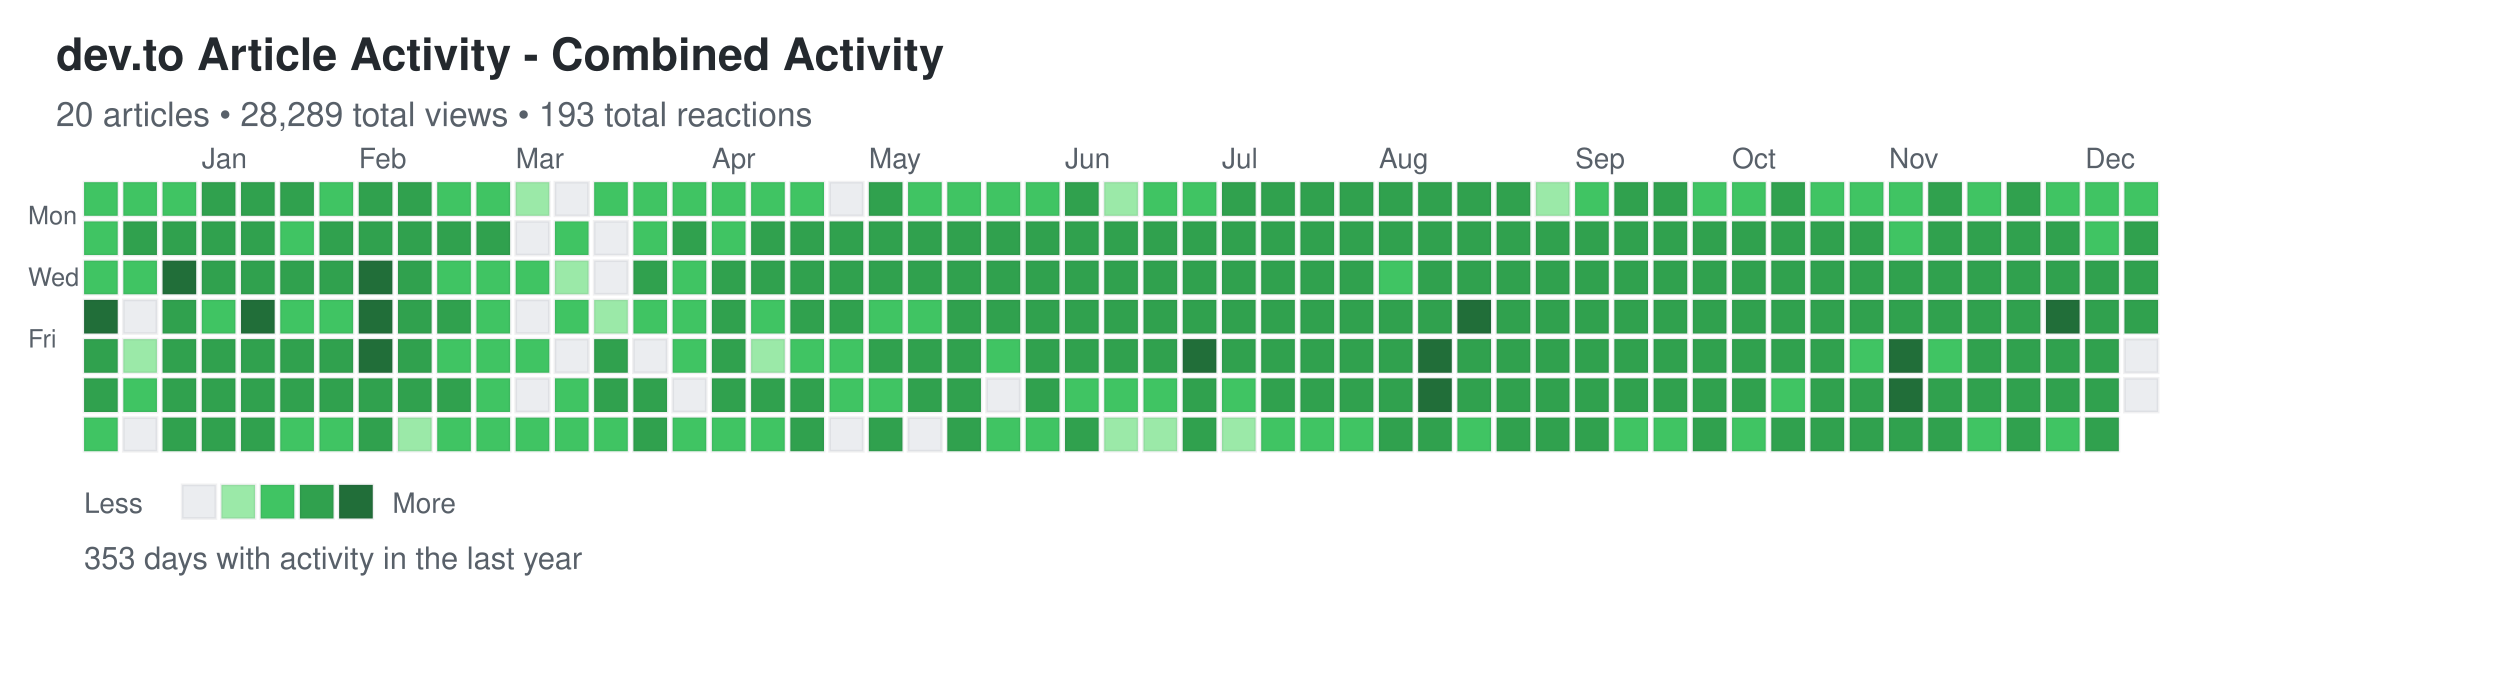
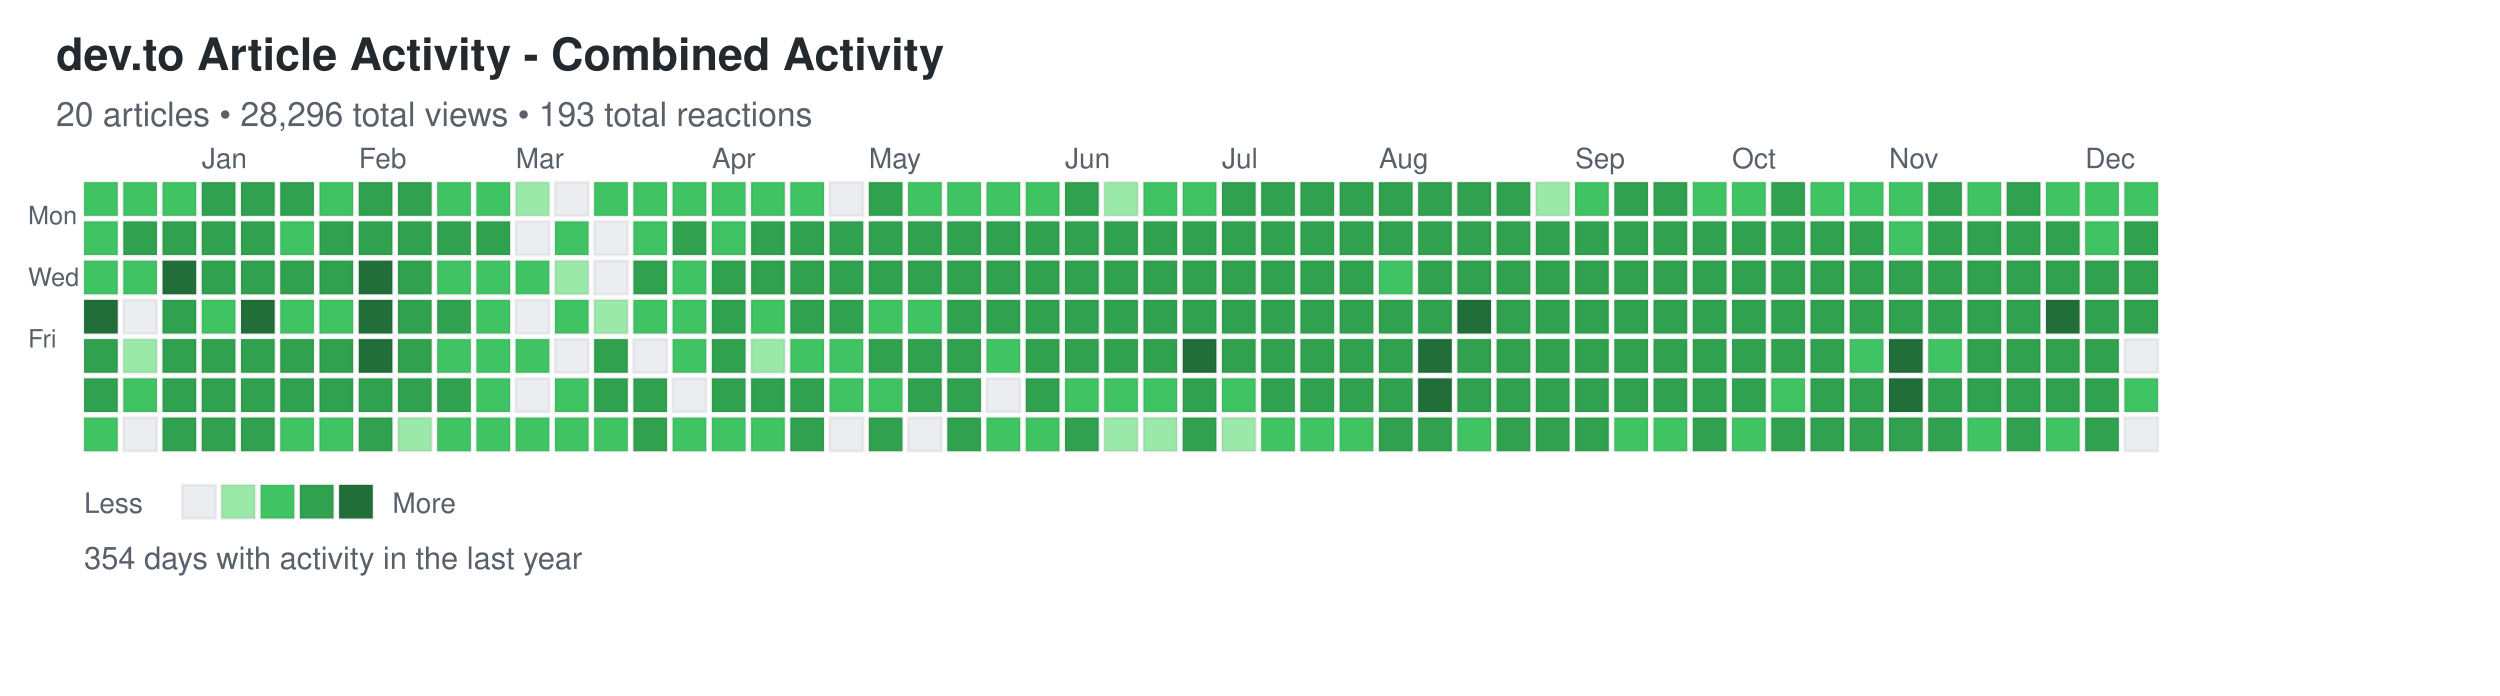
<svg xmlns="http://www.w3.org/2000/svg" width="892" height="248">
  <defs>
    <style>
.day { stroke: rgba(27,31,35,0.06); stroke-width: 1px; cursor: pointer; }
.day:hover { stroke: rgba(27,31,35,0.3); stroke-width: 2px; }
.month-label { font-family: -apple-system, BlinkMacSystemFont, "Segoe UI", Helvetica, Arial, sans-serif; font-size: 10px; fill: #586069; }
.day-label { font-family: -apple-system, BlinkMacSystemFont, "Segoe UI", Helvetica, Arial, sans-serif; font-size: 9px; fill: #586069; }
.title { font-family: -apple-system, BlinkMacSystemFont, "Segoe UI", Helvetica, Arial, sans-serif; font-size: 16px; font-weight: 600; fill: #24292e; }
.subtitle { font-family: -apple-system, BlinkMacSystemFont, "Segoe UI", Helvetica, Arial, sans-serif; font-size: 12px; fill: #586069; }
.stats { font-family: -apple-system, BlinkMacSystemFont, "Segoe UI", Helvetica, Arial, sans-serif; font-size: 11px; fill: #586069; }
.legend-text { font-family: -apple-system, BlinkMacSystemFont, "Segoe UI", Helvetica, Arial, sans-serif; font-size: 10px; fill: #586069; }
</style>
  </defs>
  <text x="20" y="25" class="title">dev.to Article Activity - Combined Activity</text>
-   <text x="20" y="45" class="subtitle">20 articles • 28,289 total views • 193 total reactions</text>
+   <text x="20" y="45" class="subtitle">20 articles • 28,296 total views • 193 total reactions</text>
  <text x="10" y="80" class="day-label">Mon</text>
  <text x="10" y="102" class="day-label">Wed</text>
  <text x="10" y="124" class="day-label">Fri</text>
  <rect x="30" y="65" width="12" height="12" fill="#40c463" class="day" data-date="2024-12-08" data-level="2" />
  <rect x="30" y="79" width="12" height="12" fill="#40c463" class="day" data-date="2024-12-09" data-level="2" />
  <rect x="30" y="93" width="12" height="12" fill="#40c463" class="day" data-date="2024-12-10" data-level="2" />
  <rect x="30" y="107" width="12" height="12" fill="#216e39" class="day" data-date="2024-12-11" data-level="4" />
  <rect x="30" y="121" width="12" height="12" fill="#30a14e" class="day" data-date="2024-12-12" data-level="3" />
  <rect x="30" y="135" width="12" height="12" fill="#30a14e" class="day" data-date="2024-12-13" data-level="3" />
  <rect x="30" y="149" width="12" height="12" fill="#40c463" class="day" data-date="2024-12-14" data-level="2" />
  <rect x="44" y="65" width="12" height="12" fill="#40c463" class="day" data-date="2024-12-15" data-level="2" />
  <rect x="44" y="79" width="12" height="12" fill="#30a14e" class="day" data-date="2024-12-16" data-level="3" />
  <rect x="44" y="93" width="12" height="12" fill="#40c463" class="day" data-date="2024-12-17" data-level="2" />
  <rect x="44" y="107" width="12" height="12" fill="#ebedf0" class="day" data-date="2024-12-18" data-level="0" />
  <rect x="44" y="121" width="12" height="12" fill="#9be9a8" class="day" data-date="2024-12-19" data-level="1" />
  <rect x="44" y="135" width="12" height="12" fill="#40c463" class="day" data-date="2024-12-20" data-level="2" />
  <rect x="44" y="149" width="12" height="12" fill="#ebedf0" class="day" data-date="2024-12-21" data-level="0" />
  <rect x="58" y="65" width="12" height="12" fill="#40c463" class="day" data-date="2024-12-22" data-level="2" />
  <rect x="58" y="79" width="12" height="12" fill="#30a14e" class="day" data-date="2024-12-23" data-level="3" />
  <rect x="58" y="93" width="12" height="12" fill="#216e39" class="day" data-date="2024-12-24" data-level="4" />
  <rect x="58" y="107" width="12" height="12" fill="#30a14e" class="day" data-date="2024-12-25" data-level="3" />
  <rect x="58" y="121" width="12" height="12" fill="#30a14e" class="day" data-date="2024-12-26" data-level="3" />
  <rect x="58" y="135" width="12" height="12" fill="#30a14e" class="day" data-date="2024-12-27" data-level="3" />
  <rect x="58" y="149" width="12" height="12" fill="#30a14e" class="day" data-date="2024-12-28" data-level="3" />
  <rect x="72" y="65" width="12" height="12" fill="#30a14e" class="day" data-date="2024-12-29" data-level="3" />
  <rect x="72" y="79" width="12" height="12" fill="#30a14e" class="day" data-date="2024-12-30" data-level="3" />
  <rect x="72" y="93" width="12" height="12" fill="#30a14e" class="day" data-date="2024-12-31" data-level="3" />
  <rect x="72" y="107" width="12" height="12" fill="#40c463" class="day" data-date="2025-01-01" data-level="2" />
  <rect x="72" y="121" width="12" height="12" fill="#30a14e" class="day" data-date="2025-01-02" data-level="3" />
  <rect x="72" y="135" width="12" height="12" fill="#30a14e" class="day" data-date="2025-01-03" data-level="3" />
  <rect x="72" y="149" width="12" height="12" fill="#30a14e" class="day" data-date="2025-01-04" data-level="3" />
  <rect x="86" y="65" width="12" height="12" fill="#30a14e" class="day" data-date="2025-01-05" data-level="3" />
  <rect x="86" y="79" width="12" height="12" fill="#30a14e" class="day" data-date="2025-01-06" data-level="3" />
  <rect x="86" y="93" width="12" height="12" fill="#30a14e" class="day" data-date="2025-01-07" data-level="3" />
  <rect x="86" y="107" width="12" height="12" fill="#216e39" class="day" data-date="2025-01-08" data-level="4" />
  <rect x="86" y="121" width="12" height="12" fill="#30a14e" class="day" data-date="2025-01-09" data-level="3" />
  <rect x="86" y="135" width="12" height="12" fill="#30a14e" class="day" data-date="2025-01-10" data-level="3" />
  <rect x="86" y="149" width="12" height="12" fill="#30a14e" class="day" data-date="2025-01-11" data-level="3" />
  <rect x="100" y="65" width="12" height="12" fill="#30a14e" class="day" data-date="2025-01-12" data-level="3" />
  <rect x="100" y="79" width="12" height="12" fill="#40c463" class="day" data-date="2025-01-13" data-level="2" />
  <rect x="100" y="93" width="12" height="12" fill="#30a14e" class="day" data-date="2025-01-14" data-level="3" />
  <rect x="100" y="107" width="12" height="12" fill="#40c463" class="day" data-date="2025-01-15" data-level="2" />
  <rect x="100" y="121" width="12" height="12" fill="#30a14e" class="day" data-date="2025-01-16" data-level="3" />
  <rect x="100" y="135" width="12" height="12" fill="#30a14e" class="day" data-date="2025-01-17" data-level="3" />
  <rect x="100" y="149" width="12" height="12" fill="#40c463" class="day" data-date="2025-01-18" data-level="2" />
  <rect x="114" y="65" width="12" height="12" fill="#40c463" class="day" data-date="2025-01-19" data-level="2" />
  <rect x="114" y="79" width="12" height="12" fill="#30a14e" class="day" data-date="2025-01-20" data-level="3" />
  <rect x="114" y="93" width="12" height="12" fill="#30a14e" class="day" data-date="2025-01-21" data-level="3" />
  <rect x="114" y="107" width="12" height="12" fill="#40c463" class="day" data-date="2025-01-22" data-level="2" />
  <rect x="114" y="121" width="12" height="12" fill="#30a14e" class="day" data-date="2025-01-23" data-level="3" />
  <rect x="114" y="135" width="12" height="12" fill="#30a14e" class="day" data-date="2025-01-24" data-level="3" />
  <rect x="114" y="149" width="12" height="12" fill="#40c463" class="day" data-date="2025-01-25" data-level="2" />
  <rect x="128" y="65" width="12" height="12" fill="#30a14e" class="day" data-date="2025-01-26" data-level="3" />
  <rect x="128" y="79" width="12" height="12" fill="#30a14e" class="day" data-date="2025-01-27" data-level="3" />
  <rect x="128" y="93" width="12" height="12" fill="#216e39" class="day" data-date="2025-01-28" data-level="4" />
  <rect x="128" y="107" width="12" height="12" fill="#216e39" class="day" data-date="2025-01-29" data-level="4" />
  <rect x="128" y="121" width="12" height="12" fill="#216e39" class="day" data-date="2025-01-30" data-level="4" />
  <rect x="128" y="135" width="12" height="12" fill="#30a14e" class="day" data-date="2025-01-31" data-level="3" />
  <rect x="128" y="149" width="12" height="12" fill="#30a14e" class="day" data-date="2025-02-01" data-level="3" />
  <rect x="142" y="65" width="12" height="12" fill="#30a14e" class="day" data-date="2025-02-02" data-level="3" />
  <rect x="142" y="79" width="12" height="12" fill="#30a14e" class="day" data-date="2025-02-03" data-level="3" />
  <rect x="142" y="93" width="12" height="12" fill="#30a14e" class="day" data-date="2025-02-04" data-level="3" />
  <rect x="142" y="107" width="12" height="12" fill="#30a14e" class="day" data-date="2025-02-05" data-level="3" />
  <rect x="142" y="121" width="12" height="12" fill="#30a14e" class="day" data-date="2025-02-06" data-level="3" />
  <rect x="142" y="135" width="12" height="12" fill="#30a14e" class="day" data-date="2025-02-07" data-level="3" />
  <rect x="142" y="149" width="12" height="12" fill="#9be9a8" class="day" data-date="2025-02-08" data-level="1" />
  <rect x="156" y="65" width="12" height="12" fill="#40c463" class="day" data-date="2025-02-09" data-level="2" />
  <rect x="156" y="79" width="12" height="12" fill="#30a14e" class="day" data-date="2025-02-10" data-level="3" />
  <rect x="156" y="93" width="12" height="12" fill="#40c463" class="day" data-date="2025-02-11" data-level="2" />
  <rect x="156" y="107" width="12" height="12" fill="#30a14e" class="day" data-date="2025-02-12" data-level="3" />
  <rect x="156" y="121" width="12" height="12" fill="#40c463" class="day" data-date="2025-02-13" data-level="2" />
  <rect x="156" y="135" width="12" height="12" fill="#30a14e" class="day" data-date="2025-02-14" data-level="3" />
  <rect x="156" y="149" width="12" height="12" fill="#40c463" class="day" data-date="2025-02-15" data-level="2" />
  <rect x="170" y="65" width="12" height="12" fill="#40c463" class="day" data-date="2025-02-16" data-level="2" />
  <rect x="170" y="79" width="12" height="12" fill="#30a14e" class="day" data-date="2025-02-17" data-level="3" />
  <rect x="170" y="93" width="12" height="12" fill="#40c463" class="day" data-date="2025-02-18" data-level="2" />
  <rect x="170" y="107" width="12" height="12" fill="#40c463" class="day" data-date="2025-02-19" data-level="2" />
  <rect x="170" y="121" width="12" height="12" fill="#40c463" class="day" data-date="2025-02-20" data-level="2" />
  <rect x="170" y="135" width="12" height="12" fill="#40c463" class="day" data-date="2025-02-21" data-level="2" />
  <rect x="170" y="149" width="12" height="12" fill="#40c463" class="day" data-date="2025-02-22" data-level="2" />
  <rect x="184" y="65" width="12" height="12" fill="#9be9a8" class="day" data-date="2025-02-23" data-level="1" />
  <rect x="184" y="79" width="12" height="12" fill="#ebedf0" class="day" data-date="2025-02-24" data-level="0" />
  <rect x="184" y="93" width="12" height="12" fill="#40c463" class="day" data-date="2025-02-25" data-level="2" />
  <rect x="184" y="107" width="12" height="12" fill="#ebedf0" class="day" data-date="2025-02-26" data-level="0" />
  <rect x="184" y="121" width="12" height="12" fill="#40c463" class="day" data-date="2025-02-27" data-level="2" />
  <rect x="184" y="135" width="12" height="12" fill="#ebedf0" class="day" data-date="2025-02-28" data-level="0" />
  <rect x="184" y="149" width="12" height="12" fill="#40c463" class="day" data-date="2025-03-01" data-level="2" />
  <rect x="198" y="65" width="12" height="12" fill="#ebedf0" class="day" data-date="2025-03-02" data-level="0" />
  <rect x="198" y="79" width="12" height="12" fill="#40c463" class="day" data-date="2025-03-03" data-level="2" />
  <rect x="198" y="93" width="12" height="12" fill="#9be9a8" class="day" data-date="2025-03-04" data-level="1" />
  <rect x="198" y="107" width="12" height="12" fill="#40c463" class="day" data-date="2025-03-05" data-level="2" />
  <rect x="198" y="121" width="12" height="12" fill="#ebedf0" class="day" data-date="2025-03-06" data-level="0" />
  <rect x="198" y="135" width="12" height="12" fill="#40c463" class="day" data-date="2025-03-07" data-level="2" />
  <rect x="198" y="149" width="12" height="12" fill="#40c463" class="day" data-date="2025-03-08" data-level="2" />
  <rect x="212" y="65" width="12" height="12" fill="#40c463" class="day" data-date="2025-03-09" data-level="2" />
  <rect x="212" y="79" width="12" height="12" fill="#ebedf0" class="day" data-date="2025-03-10" data-level="0" />
  <rect x="212" y="93" width="12" height="12" fill="#ebedf0" class="day" data-date="2025-03-11" data-level="0" />
  <rect x="212" y="107" width="12" height="12" fill="#9be9a8" class="day" data-date="2025-03-12" data-level="1" />
  <rect x="212" y="121" width="12" height="12" fill="#30a14e" class="day" data-date="2025-03-13" data-level="3" />
  <rect x="212" y="135" width="12" height="12" fill="#30a14e" class="day" data-date="2025-03-14" data-level="3" />
  <rect x="212" y="149" width="12" height="12" fill="#40c463" class="day" data-date="2025-03-15" data-level="2" />
  <rect x="226" y="65" width="12" height="12" fill="#40c463" class="day" data-date="2025-03-16" data-level="2" />
  <rect x="226" y="79" width="12" height="12" fill="#40c463" class="day" data-date="2025-03-17" data-level="2" />
  <rect x="226" y="93" width="12" height="12" fill="#30a14e" class="day" data-date="2025-03-18" data-level="3" />
  <rect x="226" y="107" width="12" height="12" fill="#40c463" class="day" data-date="2025-03-19" data-level="2" />
  <rect x="226" y="121" width="12" height="12" fill="#ebedf0" class="day" data-date="2025-03-20" data-level="0" />
  <rect x="226" y="135" width="12" height="12" fill="#30a14e" class="day" data-date="2025-03-21" data-level="3" />
  <rect x="226" y="149" width="12" height="12" fill="#30a14e" class="day" data-date="2025-03-22" data-level="3" />
  <rect x="240" y="65" width="12" height="12" fill="#40c463" class="day" data-date="2025-03-23" data-level="2" />
  <rect x="240" y="79" width="12" height="12" fill="#30a14e" class="day" data-date="2025-03-24" data-level="3" />
  <rect x="240" y="93" width="12" height="12" fill="#40c463" class="day" data-date="2025-03-25" data-level="2" />
  <rect x="240" y="107" width="12" height="12" fill="#40c463" class="day" data-date="2025-03-26" data-level="2" />
  <rect x="240" y="121" width="12" height="12" fill="#40c463" class="day" data-date="2025-03-27" data-level="2" />
  <rect x="240" y="135" width="12" height="12" fill="#ebedf0" class="day" data-date="2025-03-28" data-level="0" />
  <rect x="240" y="149" width="12" height="12" fill="#40c463" class="day" data-date="2025-03-29" data-level="2" />
  <rect x="254" y="65" width="12" height="12" fill="#40c463" class="day" data-date="2025-03-30" data-level="2" />
  <rect x="254" y="79" width="12" height="12" fill="#40c463" class="day" data-date="2025-03-31" data-level="2" />
  <rect x="254" y="93" width="12" height="12" fill="#30a14e" class="day" data-date="2025-04-01" data-level="3" />
  <rect x="254" y="107" width="12" height="12" fill="#30a14e" class="day" data-date="2025-04-02" data-level="3" />
  <rect x="254" y="121" width="12" height="12" fill="#30a14e" class="day" data-date="2025-04-03" data-level="3" />
  <rect x="254" y="135" width="12" height="12" fill="#30a14e" class="day" data-date="2025-04-04" data-level="3" />
  <rect x="254" y="149" width="12" height="12" fill="#40c463" class="day" data-date="2025-04-05" data-level="2" />
  <rect x="268" y="65" width="12" height="12" fill="#40c463" class="day" data-date="2025-04-06" data-level="2" />
  <rect x="268" y="79" width="12" height="12" fill="#30a14e" class="day" data-date="2025-04-07" data-level="3" />
  <rect x="268" y="93" width="12" height="12" fill="#30a14e" class="day" data-date="2025-04-08" data-level="3" />
  <rect x="268" y="107" width="12" height="12" fill="#40c463" class="day" data-date="2025-04-09" data-level="2" />
  <rect x="268" y="121" width="12" height="12" fill="#9be9a8" class="day" data-date="2025-04-10" data-level="1" />
  <rect x="268" y="135" width="12" height="12" fill="#30a14e" class="day" data-date="2025-04-11" data-level="3" />
  <rect x="268" y="149" width="12" height="12" fill="#40c463" class="day" data-date="2025-04-12" data-level="2" />
  <rect x="282" y="65" width="12" height="12" fill="#40c463" class="day" data-date="2025-04-13" data-level="2" />
  <rect x="282" y="79" width="12" height="12" fill="#30a14e" class="day" data-date="2025-04-14" data-level="3" />
  <rect x="282" y="93" width="12" height="12" fill="#30a14e" class="day" data-date="2025-04-15" data-level="3" />
  <rect x="282" y="107" width="12" height="12" fill="#30a14e" class="day" data-date="2025-04-16" data-level="3" />
  <rect x="282" y="121" width="12" height="12" fill="#40c463" class="day" data-date="2025-04-17" data-level="2" />
  <rect x="282" y="135" width="12" height="12" fill="#30a14e" class="day" data-date="2025-04-18" data-level="3" />
  <rect x="282" y="149" width="12" height="12" fill="#30a14e" class="day" data-date="2025-04-19" data-level="3" />
  <rect x="296" y="65" width="12" height="12" fill="#ebedf0" class="day" data-date="2025-04-20" data-level="0" />
  <rect x="296" y="79" width="12" height="12" fill="#30a14e" class="day" data-date="2025-04-21" data-level="3" />
  <rect x="296" y="93" width="12" height="12" fill="#30a14e" class="day" data-date="2025-04-22" data-level="3" />
  <rect x="296" y="107" width="12" height="12" fill="#30a14e" class="day" data-date="2025-04-23" data-level="3" />
  <rect x="296" y="121" width="12" height="12" fill="#40c463" class="day" data-date="2025-04-24" data-level="2" />
  <rect x="296" y="135" width="12" height="12" fill="#40c463" class="day" data-date="2025-04-25" data-level="2" />
  <rect x="296" y="149" width="12" height="12" fill="#ebedf0" class="day" data-date="2025-04-26" data-level="0" />
  <rect x="310" y="65" width="12" height="12" fill="#30a14e" class="day" data-date="2025-04-27" data-level="3" />
  <rect x="310" y="79" width="12" height="12" fill="#30a14e" class="day" data-date="2025-04-28" data-level="3" />
  <rect x="310" y="93" width="12" height="12" fill="#30a14e" class="day" data-date="2025-04-29" data-level="3" />
  <rect x="310" y="107" width="12" height="12" fill="#40c463" class="day" data-date="2025-04-30" data-level="2" />
  <rect x="310" y="121" width="12" height="12" fill="#30a14e" class="day" data-date="2025-05-01" data-level="3" />
  <rect x="310" y="135" width="12" height="12" fill="#40c463" class="day" data-date="2025-05-02" data-level="2" />
  <rect x="310" y="149" width="12" height="12" fill="#30a14e" class="day" data-date="2025-05-03" data-level="3" />
  <rect x="324" y="65" width="12" height="12" fill="#40c463" class="day" data-date="2025-05-04" data-level="2" />
  <rect x="324" y="79" width="12" height="12" fill="#30a14e" class="day" data-date="2025-05-05" data-level="3" />
  <rect x="324" y="93" width="12" height="12" fill="#30a14e" class="day" data-date="2025-05-06" data-level="3" />
  <rect x="324" y="107" width="12" height="12" fill="#40c463" class="day" data-date="2025-05-07" data-level="2" />
  <rect x="324" y="121" width="12" height="12" fill="#30a14e" class="day" data-date="2025-05-08" data-level="3" />
  <rect x="324" y="135" width="12" height="12" fill="#30a14e" class="day" data-date="2025-05-09" data-level="3" />
  <rect x="324" y="149" width="12" height="12" fill="#ebedf0" class="day" data-date="2025-05-10" data-level="0" />
  <rect x="338" y="65" width="12" height="12" fill="#40c463" class="day" data-date="2025-05-11" data-level="2" />
  <rect x="338" y="79" width="12" height="12" fill="#30a14e" class="day" data-date="2025-05-12" data-level="3" />
  <rect x="338" y="93" width="12" height="12" fill="#30a14e" class="day" data-date="2025-05-13" data-level="3" />
  <rect x="338" y="107" width="12" height="12" fill="#30a14e" class="day" data-date="2025-05-14" data-level="3" />
  <rect x="338" y="121" width="12" height="12" fill="#30a14e" class="day" data-date="2025-05-15" data-level="3" />
  <rect x="338" y="135" width="12" height="12" fill="#30a14e" class="day" data-date="2025-05-16" data-level="3" />
  <rect x="338" y="149" width="12" height="12" fill="#30a14e" class="day" data-date="2025-05-17" data-level="3" />
  <rect x="352" y="65" width="12" height="12" fill="#40c463" class="day" data-date="2025-05-18" data-level="2" />
  <rect x="352" y="79" width="12" height="12" fill="#30a14e" class="day" data-date="2025-05-19" data-level="3" />
  <rect x="352" y="93" width="12" height="12" fill="#30a14e" class="day" data-date="2025-05-20" data-level="3" />
  <rect x="352" y="107" width="12" height="12" fill="#30a14e" class="day" data-date="2025-05-21" data-level="3" />
  <rect x="352" y="121" width="12" height="12" fill="#40c463" class="day" data-date="2025-05-22" data-level="2" />
  <rect x="352" y="135" width="12" height="12" fill="#ebedf0" class="day" data-date="2025-05-23" data-level="0" />
  <rect x="352" y="149" width="12" height="12" fill="#40c463" class="day" data-date="2025-05-24" data-level="2" />
  <rect x="366" y="65" width="12" height="12" fill="#40c463" class="day" data-date="2025-05-25" data-level="2" />
  <rect x="366" y="79" width="12" height="12" fill="#30a14e" class="day" data-date="2025-05-26" data-level="3" />
  <rect x="366" y="93" width="12" height="12" fill="#30a14e" class="day" data-date="2025-05-27" data-level="3" />
  <rect x="366" y="107" width="12" height="12" fill="#30a14e" class="day" data-date="2025-05-28" data-level="3" />
  <rect x="366" y="121" width="12" height="12" fill="#30a14e" class="day" data-date="2025-05-29" data-level="3" />
  <rect x="366" y="135" width="12" height="12" fill="#30a14e" class="day" data-date="2025-05-30" data-level="3" />
  <rect x="366" y="149" width="12" height="12" fill="#40c463" class="day" data-date="2025-05-31" data-level="2" />
  <rect x="380" y="65" width="12" height="12" fill="#30a14e" class="day" data-date="2025-06-01" data-level="3" />
  <rect x="380" y="79" width="12" height="12" fill="#30a14e" class="day" data-date="2025-06-02" data-level="3" />
  <rect x="380" y="93" width="12" height="12" fill="#30a14e" class="day" data-date="2025-06-03" data-level="3" />
  <rect x="380" y="107" width="12" height="12" fill="#30a14e" class="day" data-date="2025-06-04" data-level="3" />
  <rect x="380" y="121" width="12" height="12" fill="#30a14e" class="day" data-date="2025-06-05" data-level="3" />
  <rect x="380" y="135" width="12" height="12" fill="#40c463" class="day" data-date="2025-06-06" data-level="2" />
  <rect x="380" y="149" width="12" height="12" fill="#30a14e" class="day" data-date="2025-06-07" data-level="3" />
  <rect x="394" y="65" width="12" height="12" fill="#9be9a8" class="day" data-date="2025-06-08" data-level="1" />
  <rect x="394" y="79" width="12" height="12" fill="#30a14e" class="day" data-date="2025-06-09" data-level="3" />
  <rect x="394" y="93" width="12" height="12" fill="#30a14e" class="day" data-date="2025-06-10" data-level="3" />
  <rect x="394" y="107" width="12" height="12" fill="#30a14e" class="day" data-date="2025-06-11" data-level="3" />
  <rect x="394" y="121" width="12" height="12" fill="#30a14e" class="day" data-date="2025-06-12" data-level="3" />
  <rect x="394" y="135" width="12" height="12" fill="#40c463" class="day" data-date="2025-06-13" data-level="2" />
  <rect x="394" y="149" width="12" height="12" fill="#9be9a8" class="day" data-date="2025-06-14" data-level="1" />
  <rect x="408" y="65" width="12" height="12" fill="#40c463" class="day" data-date="2025-06-15" data-level="2" />
  <rect x="408" y="79" width="12" height="12" fill="#30a14e" class="day" data-date="2025-06-16" data-level="3" />
  <rect x="408" y="93" width="12" height="12" fill="#30a14e" class="day" data-date="2025-06-17" data-level="3" />
  <rect x="408" y="107" width="12" height="12" fill="#30a14e" class="day" data-date="2025-06-18" data-level="3" />
  <rect x="408" y="121" width="12" height="12" fill="#30a14e" class="day" data-date="2025-06-19" data-level="3" />
  <rect x="408" y="135" width="12" height="12" fill="#40c463" class="day" data-date="2025-06-20" data-level="2" />
  <rect x="408" y="149" width="12" height="12" fill="#9be9a8" class="day" data-date="2025-06-21" data-level="1" />
  <rect x="422" y="65" width="12" height="12" fill="#40c463" class="day" data-date="2025-06-22" data-level="2" />
  <rect x="422" y="79" width="12" height="12" fill="#30a14e" class="day" data-date="2025-06-23" data-level="3" />
  <rect x="422" y="93" width="12" height="12" fill="#30a14e" class="day" data-date="2025-06-24" data-level="3" />
  <rect x="422" y="107" width="12" height="12" fill="#30a14e" class="day" data-date="2025-06-25" data-level="3" />
  <rect x="422" y="121" width="12" height="12" fill="#216e39" class="day" data-date="2025-06-26" data-level="4" />
  <rect x="422" y="135" width="12" height="12" fill="#30a14e" class="day" data-date="2025-06-27" data-level="3" />
  <rect x="422" y="149" width="12" height="12" fill="#30a14e" class="day" data-date="2025-06-28" data-level="3" />
  <rect x="436" y="65" width="12" height="12" fill="#30a14e" class="day" data-date="2025-06-29" data-level="3" />
  <rect x="436" y="79" width="12" height="12" fill="#30a14e" class="day" data-date="2025-06-30" data-level="3" />
  <rect x="436" y="93" width="12" height="12" fill="#30a14e" class="day" data-date="2025-07-01" data-level="3" />
  <rect x="436" y="107" width="12" height="12" fill="#30a14e" class="day" data-date="2025-07-02" data-level="3" />
  <rect x="436" y="121" width="12" height="12" fill="#30a14e" class="day" data-date="2025-07-03" data-level="3" />
  <rect x="436" y="135" width="12" height="12" fill="#40c463" class="day" data-date="2025-07-04" data-level="2" />
  <rect x="436" y="149" width="12" height="12" fill="#9be9a8" class="day" data-date="2025-07-05" data-level="1" />
  <rect x="450" y="65" width="12" height="12" fill="#30a14e" class="day" data-date="2025-07-06" data-level="3" />
  <rect x="450" y="79" width="12" height="12" fill="#30a14e" class="day" data-date="2025-07-07" data-level="3" />
  <rect x="450" y="93" width="12" height="12" fill="#30a14e" class="day" data-date="2025-07-08" data-level="3" />
  <rect x="450" y="107" width="12" height="12" fill="#30a14e" class="day" data-date="2025-07-09" data-level="3" />
  <rect x="450" y="121" width="12" height="12" fill="#30a14e" class="day" data-date="2025-07-10" data-level="3" />
  <rect x="450" y="135" width="12" height="12" fill="#30a14e" class="day" data-date="2025-07-11" data-level="3" />
  <rect x="450" y="149" width="12" height="12" fill="#40c463" class="day" data-date="2025-07-12" data-level="2" />
  <rect x="464" y="65" width="12" height="12" fill="#30a14e" class="day" data-date="2025-07-13" data-level="3" />
  <rect x="464" y="79" width="12" height="12" fill="#30a14e" class="day" data-date="2025-07-14" data-level="3" />
  <rect x="464" y="93" width="12" height="12" fill="#30a14e" class="day" data-date="2025-07-15" data-level="3" />
  <rect x="464" y="107" width="12" height="12" fill="#30a14e" class="day" data-date="2025-07-16" data-level="3" />
  <rect x="464" y="121" width="12" height="12" fill="#30a14e" class="day" data-date="2025-07-17" data-level="3" />
  <rect x="464" y="135" width="12" height="12" fill="#30a14e" class="day" data-date="2025-07-18" data-level="3" />
  <rect x="464" y="149" width="12" height="12" fill="#40c463" class="day" data-date="2025-07-19" data-level="2" />
  <rect x="478" y="65" width="12" height="12" fill="#30a14e" class="day" data-date="2025-07-20" data-level="3" />
  <rect x="478" y="79" width="12" height="12" fill="#30a14e" class="day" data-date="2025-07-21" data-level="3" />
  <rect x="478" y="93" width="12" height="12" fill="#30a14e" class="day" data-date="2025-07-22" data-level="3" />
  <rect x="478" y="107" width="12" height="12" fill="#30a14e" class="day" data-date="2025-07-23" data-level="3" />
  <rect x="478" y="121" width="12" height="12" fill="#30a14e" class="day" data-date="2025-07-24" data-level="3" />
  <rect x="478" y="135" width="12" height="12" fill="#30a14e" class="day" data-date="2025-07-25" data-level="3" />
  <rect x="478" y="149" width="12" height="12" fill="#40c463" class="day" data-date="2025-07-26" data-level="2" />
  <rect x="492" y="65" width="12" height="12" fill="#30a14e" class="day" data-date="2025-07-27" data-level="3" />
  <rect x="492" y="79" width="12" height="12" fill="#30a14e" class="day" data-date="2025-07-28" data-level="3" />
  <rect x="492" y="93" width="12" height="12" fill="#40c463" class="day" data-date="2025-07-29" data-level="2" />
  <rect x="492" y="107" width="12" height="12" fill="#30a14e" class="day" data-date="2025-07-30" data-level="3" />
  <rect x="492" y="121" width="12" height="12" fill="#30a14e" class="day" data-date="2025-07-31" data-level="3" />
  <rect x="492" y="135" width="12" height="12" fill="#30a14e" class="day" data-date="2025-08-01" data-level="3" />
  <rect x="492" y="149" width="12" height="12" fill="#30a14e" class="day" data-date="2025-08-02" data-level="3" />
  <rect x="506" y="65" width="12" height="12" fill="#30a14e" class="day" data-date="2025-08-03" data-level="3" />
  <rect x="506" y="79" width="12" height="12" fill="#30a14e" class="day" data-date="2025-08-04" data-level="3" />
  <rect x="506" y="93" width="12" height="12" fill="#30a14e" class="day" data-date="2025-08-05" data-level="3" />
  <rect x="506" y="107" width="12" height="12" fill="#30a14e" class="day" data-date="2025-08-06" data-level="3" />
  <rect x="506" y="121" width="12" height="12" fill="#216e39" class="day" data-date="2025-08-07" data-level="4" />
  <rect x="506" y="135" width="12" height="12" fill="#216e39" class="day" data-date="2025-08-08" data-level="4" />
  <rect x="506" y="149" width="12" height="12" fill="#30a14e" class="day" data-date="2025-08-09" data-level="3" />
  <rect x="520" y="65" width="12" height="12" fill="#30a14e" class="day" data-date="2025-08-10" data-level="3" />
  <rect x="520" y="79" width="12" height="12" fill="#30a14e" class="day" data-date="2025-08-11" data-level="3" />
  <rect x="520" y="93" width="12" height="12" fill="#30a14e" class="day" data-date="2025-08-12" data-level="3" />
  <rect x="520" y="107" width="12" height="12" fill="#216e39" class="day" data-date="2025-08-13" data-level="4" />
  <rect x="520" y="121" width="12" height="12" fill="#30a14e" class="day" data-date="2025-08-14" data-level="3" />
  <rect x="520" y="135" width="12" height="12" fill="#30a14e" class="day" data-date="2025-08-15" data-level="3" />
  <rect x="520" y="149" width="12" height="12" fill="#40c463" class="day" data-date="2025-08-16" data-level="2" />
  <rect x="534" y="65" width="12" height="12" fill="#30a14e" class="day" data-date="2025-08-17" data-level="3" />
  <rect x="534" y="79" width="12" height="12" fill="#30a14e" class="day" data-date="2025-08-18" data-level="3" />
  <rect x="534" y="93" width="12" height="12" fill="#30a14e" class="day" data-date="2025-08-19" data-level="3" />
  <rect x="534" y="107" width="12" height="12" fill="#30a14e" class="day" data-date="2025-08-20" data-level="3" />
  <rect x="534" y="121" width="12" height="12" fill="#30a14e" class="day" data-date="2025-08-21" data-level="3" />
  <rect x="534" y="135" width="12" height="12" fill="#30a14e" class="day" data-date="2025-08-22" data-level="3" />
  <rect x="534" y="149" width="12" height="12" fill="#30a14e" class="day" data-date="2025-08-23" data-level="3" />
  <rect x="548" y="65" width="12" height="12" fill="#9be9a8" class="day" data-date="2025-08-24" data-level="1" />
  <rect x="548" y="79" width="12" height="12" fill="#30a14e" class="day" data-date="2025-08-25" data-level="3" />
  <rect x="548" y="93" width="12" height="12" fill="#30a14e" class="day" data-date="2025-08-26" data-level="3" />
  <rect x="548" y="107" width="12" height="12" fill="#30a14e" class="day" data-date="2025-08-27" data-level="3" />
  <rect x="548" y="121" width="12" height="12" fill="#30a14e" class="day" data-date="2025-08-28" data-level="3" />
  <rect x="548" y="135" width="12" height="12" fill="#30a14e" class="day" data-date="2025-08-29" data-level="3" />
  <rect x="548" y="149" width="12" height="12" fill="#30a14e" class="day" data-date="2025-08-30" data-level="3" />
  <rect x="562" y="65" width="12" height="12" fill="#40c463" class="day" data-date="2025-08-31" data-level="2" />
  <rect x="562" y="79" width="12" height="12" fill="#30a14e" class="day" data-date="2025-09-01" data-level="3" />
  <rect x="562" y="93" width="12" height="12" fill="#30a14e" class="day" data-date="2025-09-02" data-level="3" />
  <rect x="562" y="107" width="12" height="12" fill="#30a14e" class="day" data-date="2025-09-03" data-level="3" />
  <rect x="562" y="121" width="12" height="12" fill="#30a14e" class="day" data-date="2025-09-04" data-level="3" />
  <rect x="562" y="135" width="12" height="12" fill="#30a14e" class="day" data-date="2025-09-05" data-level="3" />
  <rect x="562" y="149" width="12" height="12" fill="#30a14e" class="day" data-date="2025-09-06" data-level="3" />
  <rect x="576" y="65" width="12" height="12" fill="#30a14e" class="day" data-date="2025-09-07" data-level="3" />
  <rect x="576" y="79" width="12" height="12" fill="#30a14e" class="day" data-date="2025-09-08" data-level="3" />
  <rect x="576" y="93" width="12" height="12" fill="#30a14e" class="day" data-date="2025-09-09" data-level="3" />
  <rect x="576" y="107" width="12" height="12" fill="#30a14e" class="day" data-date="2025-09-10" data-level="3" />
  <rect x="576" y="121" width="12" height="12" fill="#30a14e" class="day" data-date="2025-09-11" data-level="3" />
  <rect x="576" y="135" width="12" height="12" fill="#30a14e" class="day" data-date="2025-09-12" data-level="3" />
  <rect x="576" y="149" width="12" height="12" fill="#40c463" class="day" data-date="2025-09-13" data-level="2" />
  <rect x="590" y="65" width="12" height="12" fill="#30a14e" class="day" data-date="2025-09-14" data-level="3" />
  <rect x="590" y="79" width="12" height="12" fill="#30a14e" class="day" data-date="2025-09-15" data-level="3" />
  <rect x="590" y="93" width="12" height="12" fill="#30a14e" class="day" data-date="2025-09-16" data-level="3" />
  <rect x="590" y="107" width="12" height="12" fill="#30a14e" class="day" data-date="2025-09-17" data-level="3" />
  <rect x="590" y="121" width="12" height="12" fill="#30a14e" class="day" data-date="2025-09-18" data-level="3" />
  <rect x="590" y="135" width="12" height="12" fill="#30a14e" class="day" data-date="2025-09-19" data-level="3" />
  <rect x="590" y="149" width="12" height="12" fill="#40c463" class="day" data-date="2025-09-20" data-level="2" />
  <rect x="604" y="65" width="12" height="12" fill="#40c463" class="day" data-date="2025-09-21" data-level="2" />
  <rect x="604" y="79" width="12" height="12" fill="#30a14e" class="day" data-date="2025-09-22" data-level="3" />
  <rect x="604" y="93" width="12" height="12" fill="#30a14e" class="day" data-date="2025-09-23" data-level="3" />
  <rect x="604" y="107" width="12" height="12" fill="#30a14e" class="day" data-date="2025-09-24" data-level="3" />
  <rect x="604" y="121" width="12" height="12" fill="#30a14e" class="day" data-date="2025-09-25" data-level="3" />
  <rect x="604" y="135" width="12" height="12" fill="#30a14e" class="day" data-date="2025-09-26" data-level="3" />
  <rect x="604" y="149" width="12" height="12" fill="#30a14e" class="day" data-date="2025-09-27" data-level="3" />
  <rect x="618" y="65" width="12" height="12" fill="#40c463" class="day" data-date="2025-09-28" data-level="2" />
  <rect x="618" y="79" width="12" height="12" fill="#30a14e" class="day" data-date="2025-09-29" data-level="3" />
  <rect x="618" y="93" width="12" height="12" fill="#30a14e" class="day" data-date="2025-09-30" data-level="3" />
  <rect x="618" y="107" width="12" height="12" fill="#30a14e" class="day" data-date="2025-10-01" data-level="3" />
  <rect x="618" y="121" width="12" height="12" fill="#30a14e" class="day" data-date="2025-10-02" data-level="3" />
  <rect x="618" y="135" width="12" height="12" fill="#30a14e" class="day" data-date="2025-10-03" data-level="3" />
  <rect x="618" y="149" width="12" height="12" fill="#40c463" class="day" data-date="2025-10-04" data-level="2" />
  <rect x="632" y="65" width="12" height="12" fill="#30a14e" class="day" data-date="2025-10-05" data-level="3" />
  <rect x="632" y="79" width="12" height="12" fill="#30a14e" class="day" data-date="2025-10-06" data-level="3" />
  <rect x="632" y="93" width="12" height="12" fill="#30a14e" class="day" data-date="2025-10-07" data-level="3" />
  <rect x="632" y="107" width="12" height="12" fill="#30a14e" class="day" data-date="2025-10-08" data-level="3" />
  <rect x="632" y="121" width="12" height="12" fill="#30a14e" class="day" data-date="2025-10-09" data-level="3" />
  <rect x="632" y="135" width="12" height="12" fill="#40c463" class="day" data-date="2025-10-10" data-level="2" />
  <rect x="632" y="149" width="12" height="12" fill="#30a14e" class="day" data-date="2025-10-11" data-level="3" />
  <rect x="646" y="65" width="12" height="12" fill="#40c463" class="day" data-date="2025-10-12" data-level="2" />
  <rect x="646" y="79" width="12" height="12" fill="#30a14e" class="day" data-date="2025-10-13" data-level="3" />
  <rect x="646" y="93" width="12" height="12" fill="#30a14e" class="day" data-date="2025-10-14" data-level="3" />
  <rect x="646" y="107" width="12" height="12" fill="#30a14e" class="day" data-date="2025-10-15" data-level="3" />
  <rect x="646" y="121" width="12" height="12" fill="#30a14e" class="day" data-date="2025-10-16" data-level="3" />
  <rect x="646" y="135" width="12" height="12" fill="#30a14e" class="day" data-date="2025-10-17" data-level="3" />
  <rect x="646" y="149" width="12" height="12" fill="#30a14e" class="day" data-date="2025-10-18" data-level="3" />
  <rect x="660" y="65" width="12" height="12" fill="#40c463" class="day" data-date="2025-10-19" data-level="2" />
  <rect x="660" y="79" width="12" height="12" fill="#30a14e" class="day" data-date="2025-10-20" data-level="3" />
  <rect x="660" y="93" width="12" height="12" fill="#30a14e" class="day" data-date="2025-10-21" data-level="3" />
  <rect x="660" y="107" width="12" height="12" fill="#30a14e" class="day" data-date="2025-10-22" data-level="3" />
  <rect x="660" y="121" width="12" height="12" fill="#40c463" class="day" data-date="2025-10-23" data-level="2" />
  <rect x="660" y="135" width="12" height="12" fill="#30a14e" class="day" data-date="2025-10-24" data-level="3" />
  <rect x="660" y="149" width="12" height="12" fill="#30a14e" class="day" data-date="2025-10-25" data-level="3" />
  <rect x="674" y="65" width="12" height="12" fill="#40c463" class="day" data-date="2025-10-26" data-level="2" />
  <rect x="674" y="79" width="12" height="12" fill="#40c463" class="day" data-date="2025-10-27" data-level="2" />
  <rect x="674" y="93" width="12" height="12" fill="#30a14e" class="day" data-date="2025-10-28" data-level="3" />
  <rect x="674" y="107" width="12" height="12" fill="#30a14e" class="day" data-date="2025-10-29" data-level="3" />
  <rect x="674" y="121" width="12" height="12" fill="#216e39" class="day" data-date="2025-10-30" data-level="4" />
  <rect x="674" y="135" width="12" height="12" fill="#216e39" class="day" data-date="2025-10-31" data-level="4" />
  <rect x="674" y="149" width="12" height="12" fill="#30a14e" class="day" data-date="2025-11-01" data-level="3" />
  <rect x="688" y="65" width="12" height="12" fill="#30a14e" class="day" data-date="2025-11-02" data-level="3" />
  <rect x="688" y="79" width="12" height="12" fill="#30a14e" class="day" data-date="2025-11-03" data-level="3" />
  <rect x="688" y="93" width="12" height="12" fill="#30a14e" class="day" data-date="2025-11-04" data-level="3" />
  <rect x="688" y="107" width="12" height="12" fill="#30a14e" class="day" data-date="2025-11-05" data-level="3" />
  <rect x="688" y="121" width="12" height="12" fill="#40c463" class="day" data-date="2025-11-06" data-level="2" />
  <rect x="688" y="135" width="12" height="12" fill="#30a14e" class="day" data-date="2025-11-07" data-level="3" />
  <rect x="688" y="149" width="12" height="12" fill="#30a14e" class="day" data-date="2025-11-08" data-level="3" />
  <rect x="702" y="65" width="12" height="12" fill="#40c463" class="day" data-date="2025-11-09" data-level="2" />
  <rect x="702" y="79" width="12" height="12" fill="#30a14e" class="day" data-date="2025-11-10" data-level="3" />
  <rect x="702" y="93" width="12" height="12" fill="#30a14e" class="day" data-date="2025-11-11" data-level="3" />
  <rect x="702" y="107" width="12" height="12" fill="#30a14e" class="day" data-date="2025-11-12" data-level="3" />
  <rect x="702" y="121" width="12" height="12" fill="#30a14e" class="day" data-date="2025-11-13" data-level="3" />
  <rect x="702" y="135" width="12" height="12" fill="#30a14e" class="day" data-date="2025-11-14" data-level="3" />
  <rect x="702" y="149" width="12" height="12" fill="#40c463" class="day" data-date="2025-11-15" data-level="2" />
  <rect x="716" y="65" width="12" height="12" fill="#30a14e" class="day" data-date="2025-11-16" data-level="3" />
  <rect x="716" y="79" width="12" height="12" fill="#30a14e" class="day" data-date="2025-11-17" data-level="3" />
  <rect x="716" y="93" width="12" height="12" fill="#30a14e" class="day" data-date="2025-11-18" data-level="3" />
  <rect x="716" y="107" width="12" height="12" fill="#30a14e" class="day" data-date="2025-11-19" data-level="3" />
  <rect x="716" y="121" width="12" height="12" fill="#30a14e" class="day" data-date="2025-11-20" data-level="3" />
  <rect x="716" y="135" width="12" height="12" fill="#30a14e" class="day" data-date="2025-11-21" data-level="3" />
  <rect x="716" y="149" width="12" height="12" fill="#30a14e" class="day" data-date="2025-11-22" data-level="3" />
  <rect x="730" y="65" width="12" height="12" fill="#40c463" class="day" data-date="2025-11-23" data-level="2" />
  <rect x="730" y="79" width="12" height="12" fill="#30a14e" class="day" data-date="2025-11-24" data-level="3" />
  <rect x="730" y="93" width="12" height="12" fill="#30a14e" class="day" data-date="2025-11-25" data-level="3" />
  <rect x="730" y="107" width="12" height="12" fill="#216e39" class="day" data-date="2025-11-26" data-level="4" />
  <rect x="730" y="121" width="12" height="12" fill="#30a14e" class="day" data-date="2025-11-27" data-level="3" />
  <rect x="730" y="135" width="12" height="12" fill="#30a14e" class="day" data-date="2025-11-28" data-level="3" />
  <rect x="730" y="149" width="12" height="12" fill="#40c463" class="day" data-date="2025-11-29" data-level="2" />
  <rect x="744" y="65" width="12" height="12" fill="#40c463" class="day" data-date="2025-11-30" data-level="2" />
  <rect x="744" y="79" width="12" height="12" fill="#40c463" class="day" data-date="2025-12-01" data-level="2" />
  <rect x="744" y="93" width="12" height="12" fill="#30a14e" class="day" data-date="2025-12-02" data-level="3" />
  <rect x="744" y="107" width="12" height="12" fill="#30a14e" class="day" data-date="2025-12-03" data-level="3" />
  <rect x="744" y="121" width="12" height="12" fill="#30a14e" class="day" data-date="2025-12-04" data-level="3" />
  <rect x="744" y="135" width="12" height="12" fill="#30a14e" class="day" data-date="2025-12-05" data-level="3" />
  <rect x="744" y="149" width="12" height="12" fill="#30a14e" class="day" data-date="2025-12-06" data-level="3" />
  <rect x="758" y="65" width="12" height="12" fill="#40c463" class="day" data-date="2025-12-07" data-level="2" />
  <rect x="758" y="79" width="12" height="12" fill="#30a14e" class="day" data-date="2025-12-08" data-level="3" />
  <rect x="758" y="93" width="12" height="12" fill="#30a14e" class="day" data-date="2025-12-09" data-level="3" />
  <rect x="758" y="107" width="12" height="12" fill="#30a14e" class="day" data-date="2025-12-10" data-level="3" />
  <rect x="758" y="121" width="12" height="12" fill="#ebedf0" class="day" data-date="2025-12-11" data-level="0" />
-   <rect x="758" y="135" width="12" height="12" fill="#ebedf0" class="day" data-date="2025-12-12" data-level="0" />
+   <rect x="758" y="135" width="12" height="12" fill="#40c463" class="day" data-date="2025-12-12" data-level="2" />
+   <rect x="758" y="149" width="12" height="12" fill="#ebedf0" class="day" data-date="2025-12-13" data-level="0" />
  <text x="72" y="60" class="month-label">Jan</text>
  <text x="128" y="60" class="month-label">Feb</text>
  <text x="184" y="60" class="month-label">Mar</text>
  <text x="254" y="60" class="month-label">Apr</text>
  <text x="310" y="60" class="month-label">May</text>
  <text x="380" y="60" class="month-label">Jun</text>
  <text x="436" y="60" class="month-label">Jul</text>
  <text x="492" y="60" class="month-label">Aug</text>
  <text x="562" y="60" class="month-label">Sep</text>
  <text x="618" y="60" class="month-label">Oct</text>
  <text x="674" y="60" class="month-label">Nov</text>
  <text x="744" y="60" class="month-label">Dec</text>
  <text x="30" y="183" class="legend-text">Less</text>
  <rect x="65" y="173" width="12" height="12" fill="#ebedf0" class="day" />
  <rect x="79" y="173" width="12" height="12" fill="#9be9a8" class="day" />
  <rect x="93" y="173" width="12" height="12" fill="#40c463" class="day" />
  <rect x="107" y="173" width="12" height="12" fill="#30a14e" class="day" />
  <rect x="121" y="173" width="12" height="12" fill="#216e39" class="day" />
  <text x="140" y="183" class="legend-text">More</text>
-   <text x="30" y="203" class="stats">353 days with activity in the last year</text>
+   <text x="30" y="203" class="stats">354 days with activity in the last year</text>
</svg>
